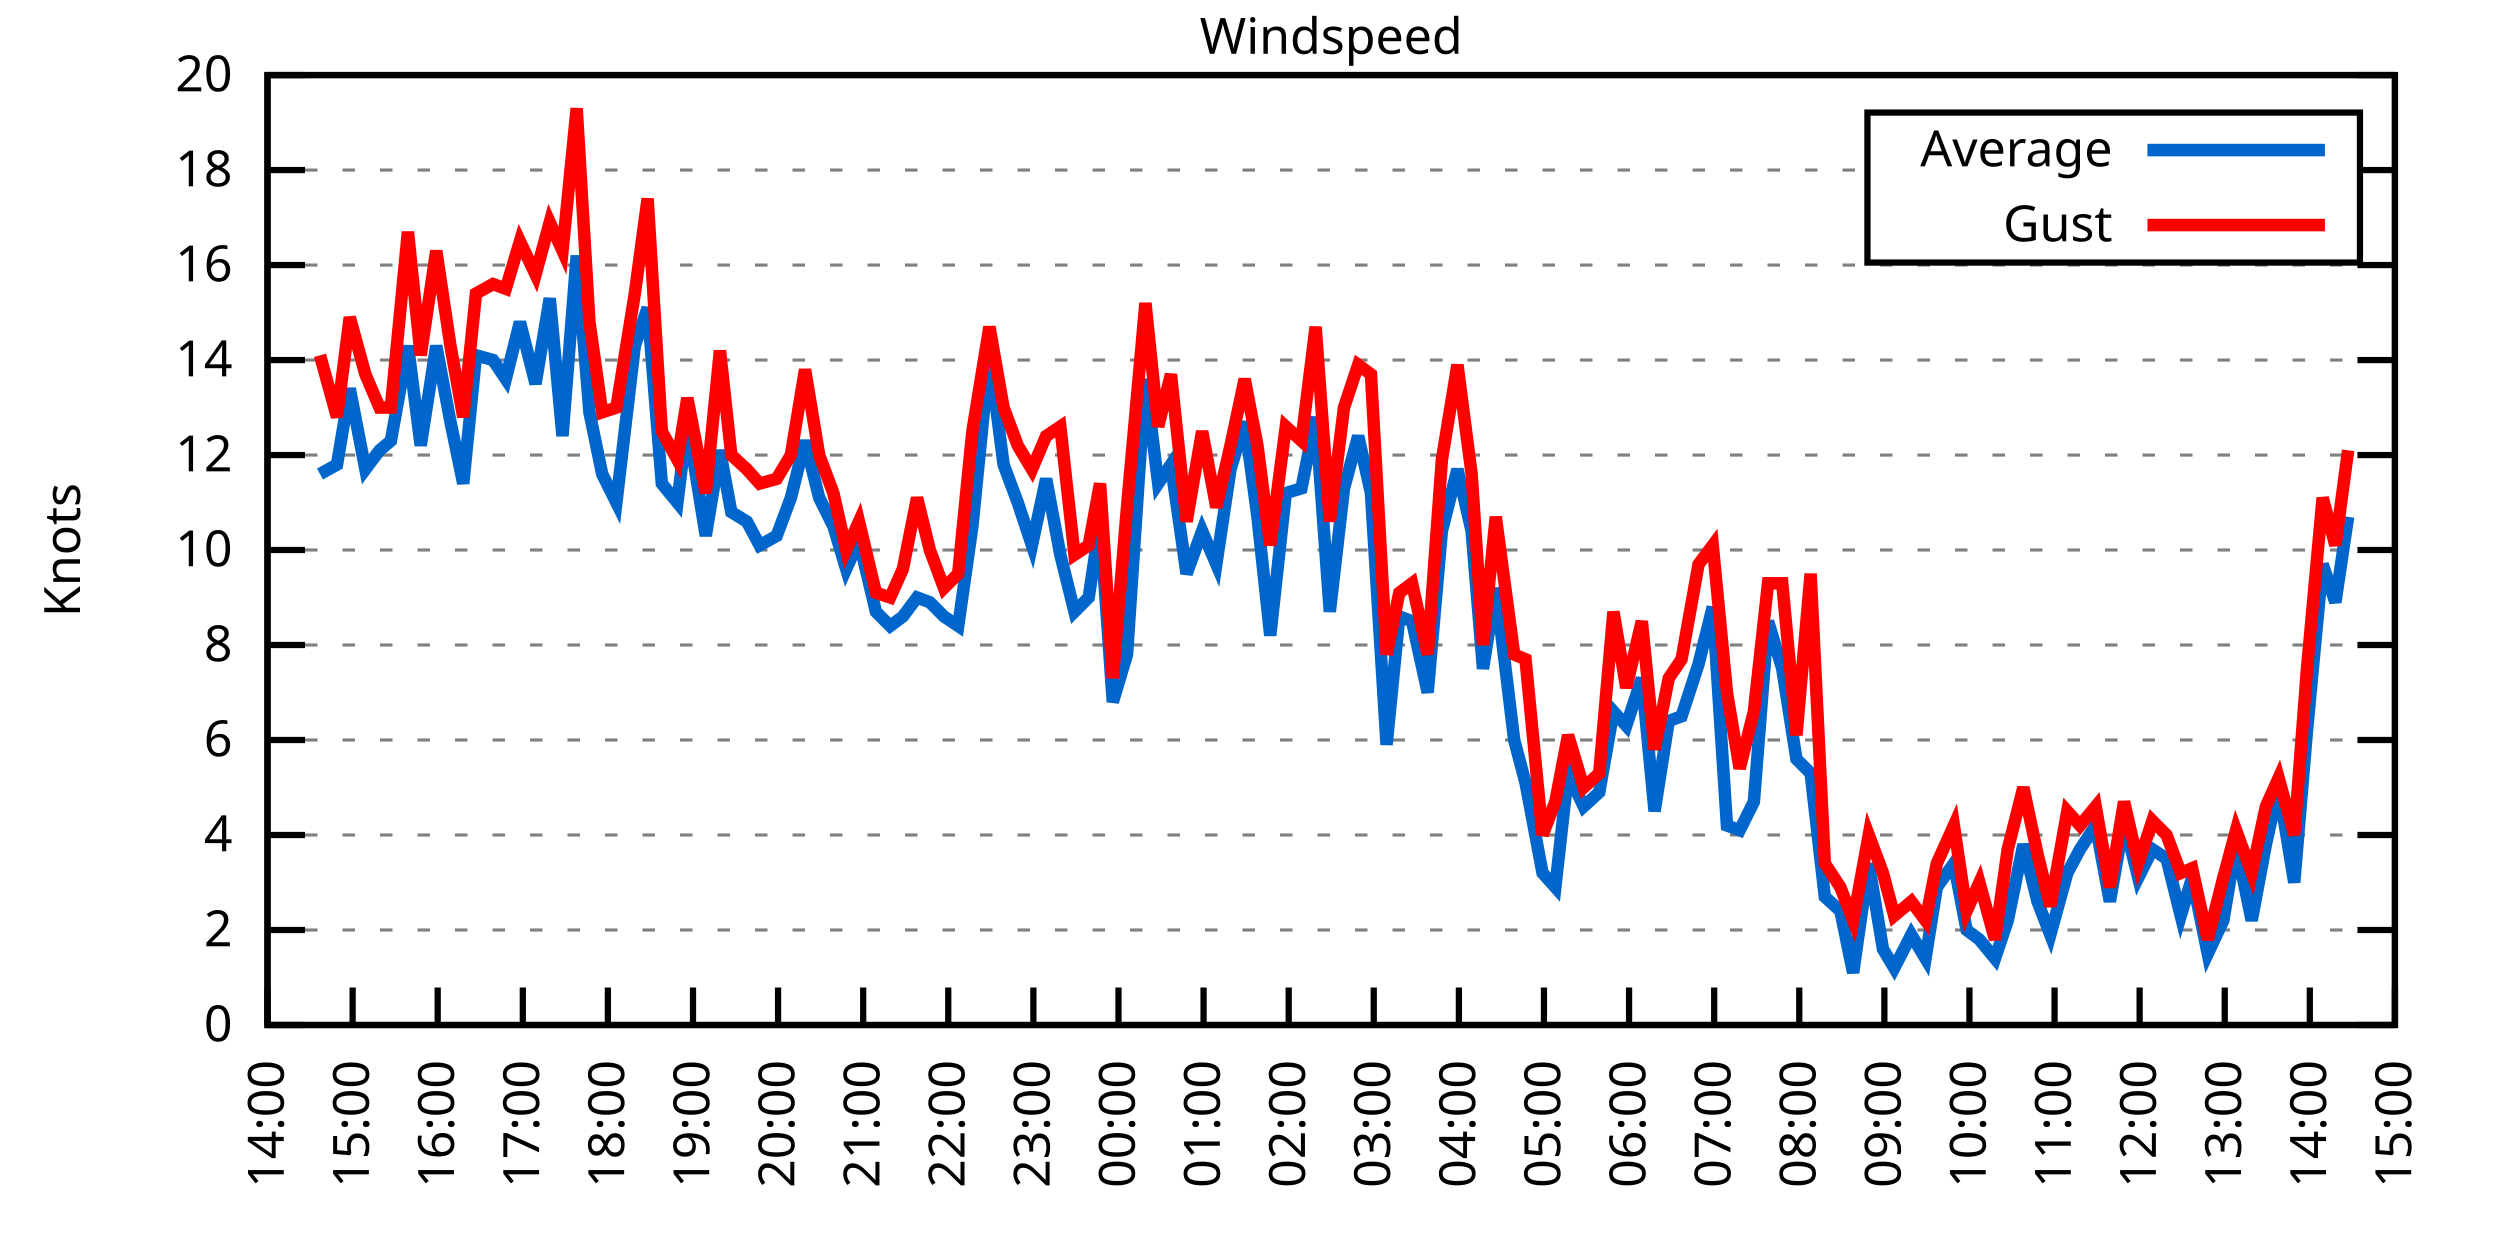
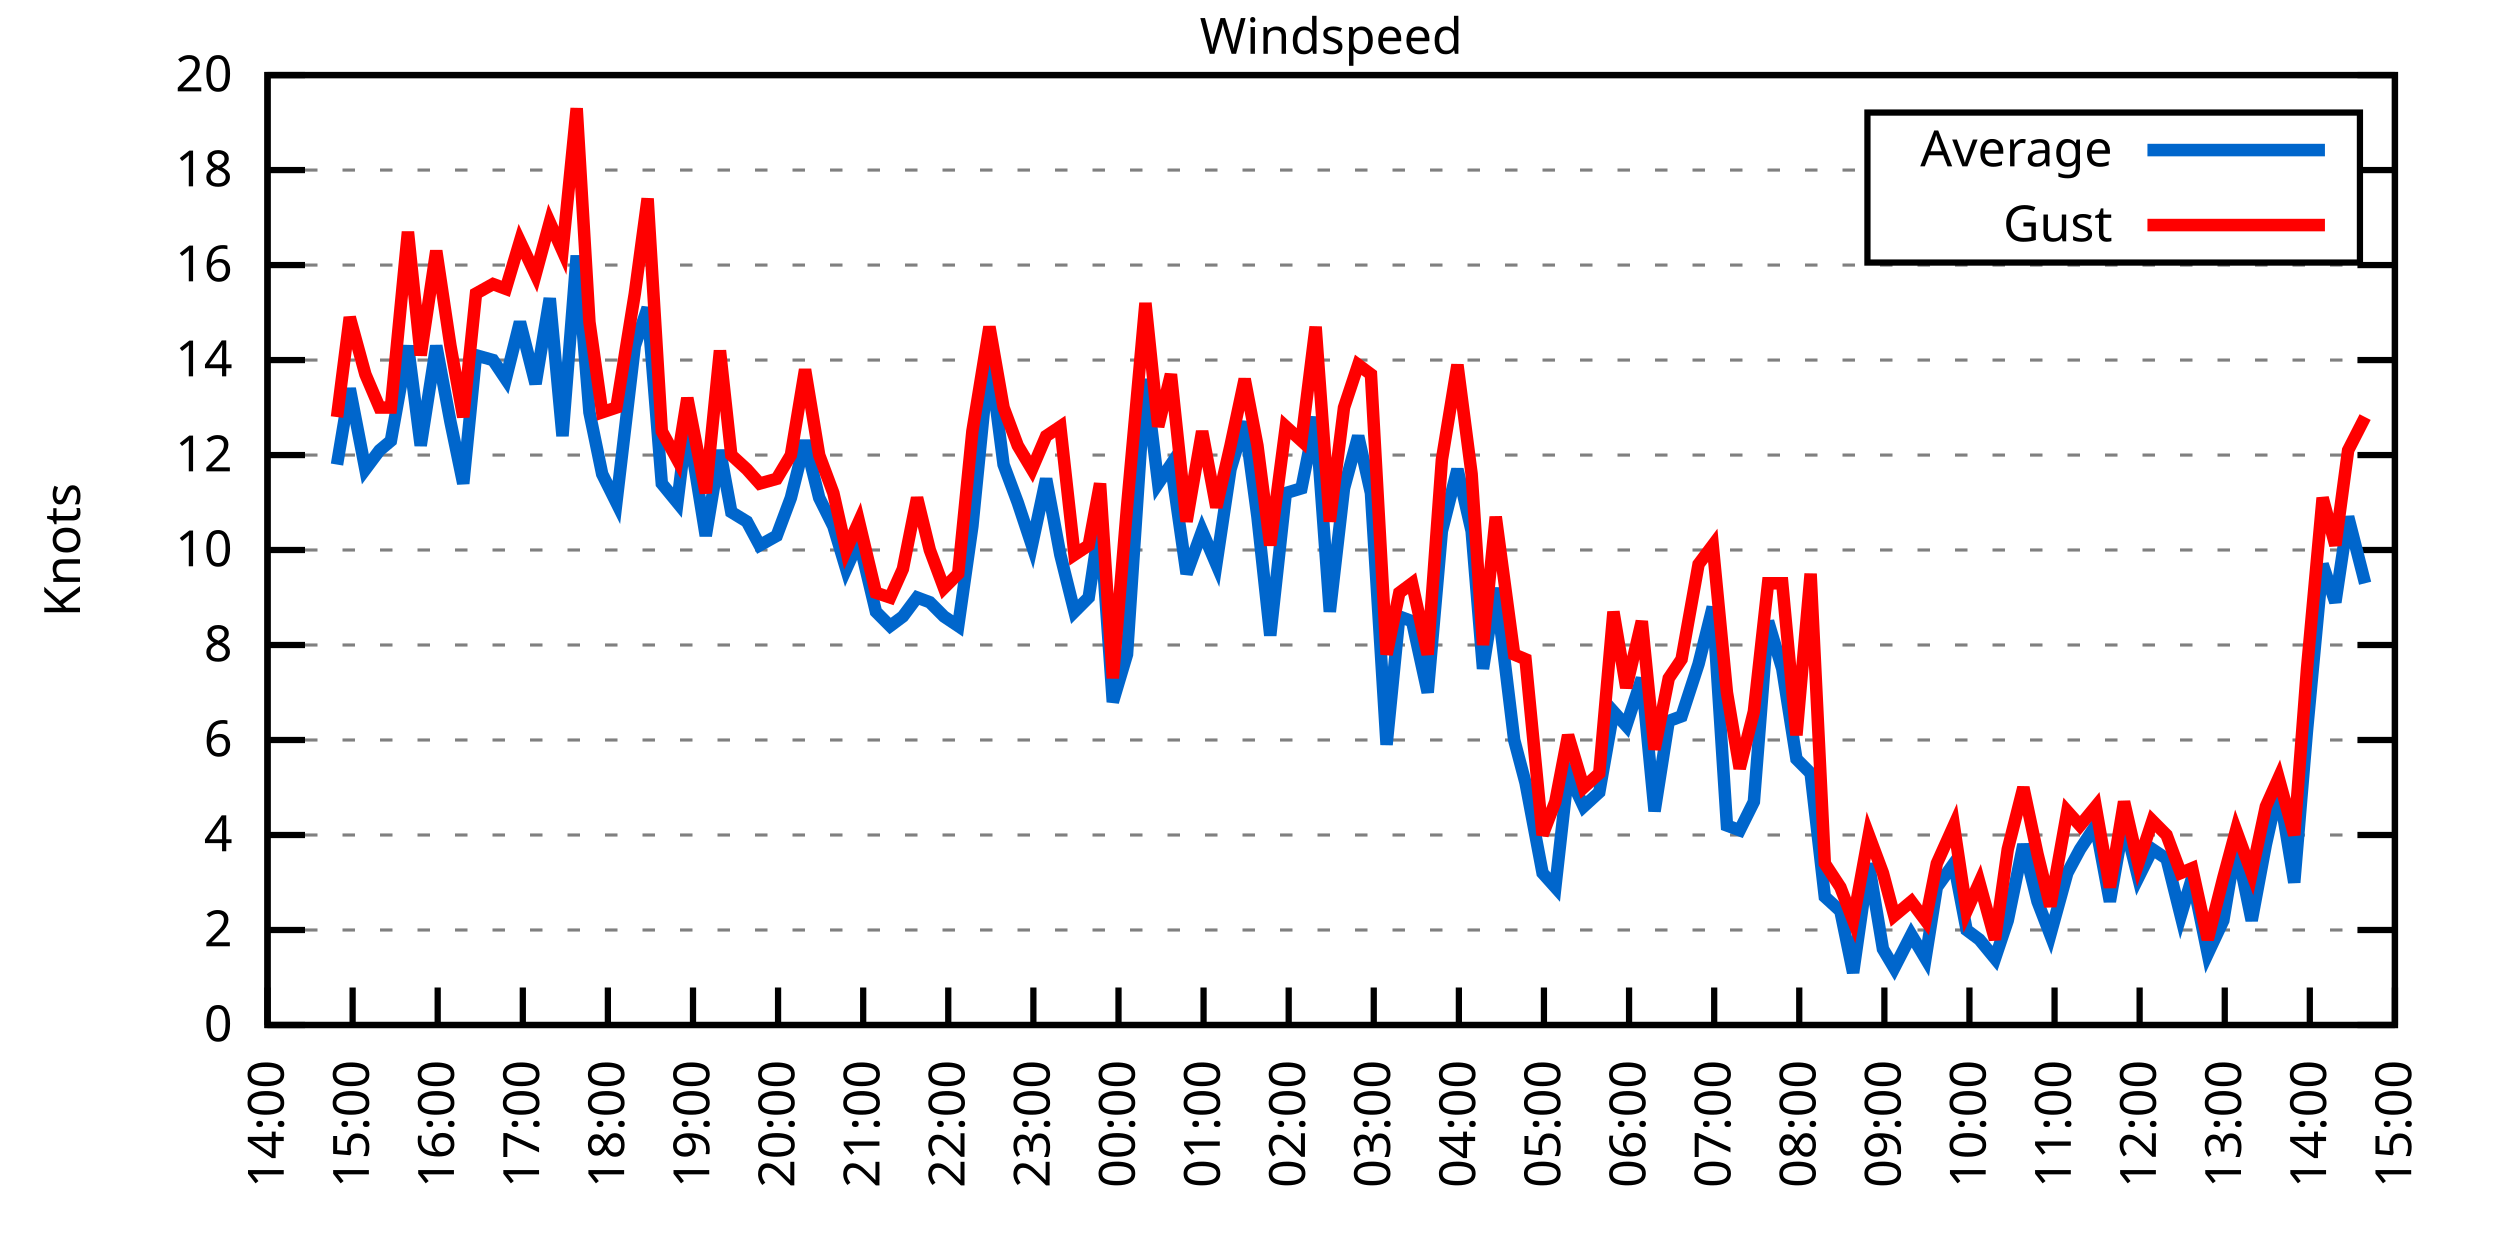
<svg xmlns="http://www.w3.org/2000/svg" xmlns:xlink="http://www.w3.org/1999/xlink" width="400" height="200" viewBox="0 0 400 200">
  <g id="gnuplot_canvas">
    <rect x="0" y="0" width="400" height="200" fill="none" />
    <defs>
      <circle id="gpDot" r="0.5" stroke-width="0.5" stroke="currentColor" />
      <path id="gpPt0" stroke-width="0.333" stroke="currentColor" d="M-1,0 h2 M0,-1 v2" />
      <path id="gpPt1" stroke-width="0.333" stroke="currentColor" d="M-1,-1 L1,1 M1,-1 L-1,1" />
      <path id="gpPt2" stroke-width="0.333" stroke="currentColor" d="M-1,0 L1,0 M0,-1 L0,1 M-1,-1 L1,1 M-1,1 L1,-1" />
      <rect id="gpPt3" stroke-width="0.333" stroke="currentColor" x="-1" y="-1" width="2" height="2" />
      <rect id="gpPt4" stroke-width="0.333" stroke="currentColor" fill="currentColor" x="-1" y="-1" width="2" height="2" />
      <circle id="gpPt5" stroke-width="0.333" stroke="currentColor" cx="0" cy="0" r="1" />
      <use xlink:href="#gpPt5" id="gpPt6" fill="currentColor" stroke="none" />
      <path id="gpPt7" stroke-width="0.333" stroke="currentColor" d="M0,-1.33 L-1.33,0.67 L1.33,0.67 z" />
      <use xlink:href="#gpPt7" id="gpPt8" fill="currentColor" stroke="none" />
      <use xlink:href="#gpPt7" id="gpPt9" stroke="currentColor" transform="rotate(180)" />
      <use xlink:href="#gpPt9" id="gpPt10" fill="currentColor" stroke="none" />
      <use xlink:href="#gpPt3" id="gpPt11" stroke="currentColor" transform="rotate(45)" />
      <use xlink:href="#gpPt11" id="gpPt12" fill="currentColor" stroke="none" />
      <path id="gpPt13" stroke-width="0.333" stroke="currentColor" d="M0,1.330 L1.265,0.411 L0.782,-1.067 L-0.782,-1.076 L-1.265,0.411 z" />
      <use xlink:href="#gpPt13" id="gpPt14" fill="currentColor" stroke="none" />
      <filter id="textbox" filterUnits="objectBoundingBox" x="0" y="0" height="1" width="1">
        <feFlood flood-color="white" flood-opacity="1" result="bgnd" />
        <feComposite in="SourceGraphic" in2="bgnd" operator="atop" />
      </filter>
      <filter id="greybox" filterUnits="objectBoundingBox" x="0" y="0" height="1" width="1">
        <feFlood flood-color="lightgrey" flood-opacity="1" result="grey" />
        <feComposite in="SourceGraphic" in2="grey" operator="atop" />
      </filter>
    </defs>
    <g fill="none" color="white" stroke="currentColor" stroke-width="1.00" stroke-linecap="butt" stroke-linejoin="miter">
</g>
    <g fill="none" color="black" stroke="currentColor" stroke-width="1.00" stroke-linecap="butt" stroke-linejoin="miter">
      <g stroke="none" shape-rendering="crispEdges">
        <polygon fill="rgb(255, 255, 255)" points="42.80,164.00 383.18,164.00 383.18,12.02 42.80,12.02 " />
      </g>
    </g>
    <g fill="none" color="black" stroke="currentColor" stroke-width="1.00" stroke-linecap="butt" stroke-linejoin="miter">
</g>
    <g fill="none" color="black" stroke="black" stroke-width="0.50" stroke-linecap="butt" stroke-linejoin="miter">
</g>
    <g fill="none" color="gray" stroke="currentColor" stroke-width="0.50" stroke-linecap="butt" stroke-linejoin="miter">
      <path stroke="gray" stroke-dasharray="2,4" class="gridline" d="M42.80,164.00 L383.19,164.00  " />
    </g>
    <g fill="none" color="gray" stroke="gray" stroke-width="1.00" stroke-linecap="butt" stroke-linejoin="miter">
</g>
    <g fill="none" color="black" stroke="currentColor" stroke-width="1.00" stroke-linecap="butt" stroke-linejoin="miter">
      <path stroke="black" d="M42.80,164.00 L48.80,164.00 M383.19,164.00 L377.19,164.00  " />
      <g transform="translate(37.20,166.60)" stroke="none" fill="black" font-family="Sans" font-size="8.00" text-anchor="end">
        <text>
          <tspan font-family="Sans"> 0</tspan>
        </text>
      </g>
    </g>
    <g fill="none" color="black" stroke="currentColor" stroke-width="1.00" stroke-linecap="butt" stroke-linejoin="miter">
</g>
    <g fill="none" color="black" stroke="black" stroke-width="0.50" stroke-linecap="butt" stroke-linejoin="miter">
</g>
    <g fill="none" color="gray" stroke="currentColor" stroke-width="0.50" stroke-linecap="butt" stroke-linejoin="miter">
      <path stroke="gray" stroke-dasharray="2,4" class="gridline" d="M42.80,148.80 L383.19,148.80  " />
    </g>
    <g fill="none" color="gray" stroke="gray" stroke-width="1.00" stroke-linecap="butt" stroke-linejoin="miter">
</g>
    <g fill="none" color="black" stroke="currentColor" stroke-width="1.00" stroke-linecap="butt" stroke-linejoin="miter">
      <path stroke="black" d="M42.80,148.80 L48.80,148.80 M383.19,148.80 L377.19,148.80  " />
      <g transform="translate(37.20,151.40)" stroke="none" fill="black" font-family="Sans" font-size="8.00" text-anchor="end">
        <text>
          <tspan font-family="Sans"> 2</tspan>
        </text>
      </g>
    </g>
    <g fill="none" color="black" stroke="currentColor" stroke-width="1.00" stroke-linecap="butt" stroke-linejoin="miter">
</g>
    <g fill="none" color="black" stroke="black" stroke-width="0.50" stroke-linecap="butt" stroke-linejoin="miter">
</g>
    <g fill="none" color="gray" stroke="currentColor" stroke-width="0.50" stroke-linecap="butt" stroke-linejoin="miter">
      <path stroke="gray" stroke-dasharray="2,4" class="gridline" d="M42.80,133.60 L383.19,133.60  " />
    </g>
    <g fill="none" color="gray" stroke="gray" stroke-width="1.00" stroke-linecap="butt" stroke-linejoin="miter">
</g>
    <g fill="none" color="black" stroke="currentColor" stroke-width="1.00" stroke-linecap="butt" stroke-linejoin="miter">
      <path stroke="black" d="M42.80,133.60 L48.80,133.60 M383.19,133.60 L377.19,133.60  " />
      <g transform="translate(37.20,136.20)" stroke="none" fill="black" font-family="Sans" font-size="8.00" text-anchor="end">
        <text>
          <tspan font-family="Sans"> 4</tspan>
        </text>
      </g>
    </g>
    <g fill="none" color="black" stroke="currentColor" stroke-width="1.00" stroke-linecap="butt" stroke-linejoin="miter">
</g>
    <g fill="none" color="black" stroke="black" stroke-width="0.50" stroke-linecap="butt" stroke-linejoin="miter">
</g>
    <g fill="none" color="gray" stroke="currentColor" stroke-width="0.50" stroke-linecap="butt" stroke-linejoin="miter">
      <path stroke="gray" stroke-dasharray="2,4" class="gridline" d="M42.80,118.40 L383.19,118.40  " />
    </g>
    <g fill="none" color="gray" stroke="gray" stroke-width="1.00" stroke-linecap="butt" stroke-linejoin="miter">
</g>
    <g fill="none" color="black" stroke="currentColor" stroke-width="1.00" stroke-linecap="butt" stroke-linejoin="miter">
      <path stroke="black" d="M42.80,118.40 L48.80,118.40 M383.19,118.40 L377.19,118.40  " />
      <g transform="translate(37.20,121.00)" stroke="none" fill="black" font-family="Sans" font-size="8.00" text-anchor="end">
        <text>
          <tspan font-family="Sans"> 6</tspan>
        </text>
      </g>
    </g>
    <g fill="none" color="black" stroke="currentColor" stroke-width="1.00" stroke-linecap="butt" stroke-linejoin="miter">
</g>
    <g fill="none" color="black" stroke="black" stroke-width="0.50" stroke-linecap="butt" stroke-linejoin="miter">
</g>
    <g fill="none" color="gray" stroke="currentColor" stroke-width="0.50" stroke-linecap="butt" stroke-linejoin="miter">
      <path stroke="gray" stroke-dasharray="2,4" class="gridline" d="M42.80,103.20 L383.19,103.20  " />
    </g>
    <g fill="none" color="gray" stroke="gray" stroke-width="1.00" stroke-linecap="butt" stroke-linejoin="miter">
</g>
    <g fill="none" color="black" stroke="currentColor" stroke-width="1.00" stroke-linecap="butt" stroke-linejoin="miter">
      <path stroke="black" d="M42.80,103.20 L48.80,103.20 M383.19,103.20 L377.19,103.20  " />
      <g transform="translate(37.20,105.80)" stroke="none" fill="black" font-family="Sans" font-size="8.00" text-anchor="end">
        <text>
          <tspan font-family="Sans"> 8</tspan>
        </text>
      </g>
    </g>
    <g fill="none" color="black" stroke="currentColor" stroke-width="1.00" stroke-linecap="butt" stroke-linejoin="miter">
</g>
    <g fill="none" color="black" stroke="black" stroke-width="0.50" stroke-linecap="butt" stroke-linejoin="miter">
</g>
    <g fill="none" color="gray" stroke="currentColor" stroke-width="0.50" stroke-linecap="butt" stroke-linejoin="miter">
      <path stroke="gray" stroke-dasharray="2,4" class="gridline" d="M42.80,88.00 L383.19,88.00  " />
    </g>
    <g fill="none" color="gray" stroke="gray" stroke-width="1.00" stroke-linecap="butt" stroke-linejoin="miter">
</g>
    <g fill="none" color="black" stroke="currentColor" stroke-width="1.00" stroke-linecap="butt" stroke-linejoin="miter">
      <path stroke="black" d="M42.80,88.00 L48.80,88.00 M383.19,88.00 L377.19,88.00  " />
      <g transform="translate(37.20,90.60)" stroke="none" fill="black" font-family="Sans" font-size="8.00" text-anchor="end">
        <text>
          <tspan font-family="Sans"> 10</tspan>
        </text>
      </g>
    </g>
    <g fill="none" color="black" stroke="currentColor" stroke-width="1.00" stroke-linecap="butt" stroke-linejoin="miter">
</g>
    <g fill="none" color="black" stroke="black" stroke-width="0.50" stroke-linecap="butt" stroke-linejoin="miter">
</g>
    <g fill="none" color="gray" stroke="currentColor" stroke-width="0.50" stroke-linecap="butt" stroke-linejoin="miter">
      <path stroke="gray" stroke-dasharray="2,4" class="gridline" d="M42.80,72.81 L383.19,72.81  " />
    </g>
    <g fill="none" color="gray" stroke="gray" stroke-width="1.00" stroke-linecap="butt" stroke-linejoin="miter">
</g>
    <g fill="none" color="black" stroke="currentColor" stroke-width="1.00" stroke-linecap="butt" stroke-linejoin="miter">
      <path stroke="black" d="M42.80,72.81 L48.80,72.81 M383.19,72.81 L377.19,72.81  " />
      <g transform="translate(37.20,75.41)" stroke="none" fill="black" font-family="Sans" font-size="8.00" text-anchor="end">
        <text>
          <tspan font-family="Sans"> 12</tspan>
        </text>
      </g>
    </g>
    <g fill="none" color="black" stroke="currentColor" stroke-width="1.00" stroke-linecap="butt" stroke-linejoin="miter">
</g>
    <g fill="none" color="black" stroke="black" stroke-width="0.50" stroke-linecap="butt" stroke-linejoin="miter">
</g>
    <g fill="none" color="gray" stroke="currentColor" stroke-width="0.50" stroke-linecap="butt" stroke-linejoin="miter">
      <path stroke="gray" stroke-dasharray="2,4" class="gridline" d="M42.80,57.61 L383.19,57.61  " />
    </g>
    <g fill="none" color="gray" stroke="gray" stroke-width="1.00" stroke-linecap="butt" stroke-linejoin="miter">
</g>
    <g fill="none" color="black" stroke="currentColor" stroke-width="1.00" stroke-linecap="butt" stroke-linejoin="miter">
      <path stroke="black" d="M42.80,57.61 L48.80,57.61 M383.19,57.61 L377.19,57.61  " />
      <g transform="translate(37.20,60.21)" stroke="none" fill="black" font-family="Sans" font-size="8.00" text-anchor="end">
        <text>
          <tspan font-family="Sans"> 14</tspan>
        </text>
      </g>
    </g>
    <g fill="none" color="black" stroke="currentColor" stroke-width="1.00" stroke-linecap="butt" stroke-linejoin="miter">
</g>
    <g fill="none" color="black" stroke="black" stroke-width="0.50" stroke-linecap="butt" stroke-linejoin="miter">
</g>
    <g fill="none" color="gray" stroke="currentColor" stroke-width="0.50" stroke-linecap="butt" stroke-linejoin="miter">
      <path stroke="gray" stroke-dasharray="2,4" class="gridline" d="M42.80,42.41 L383.19,42.41  " />
    </g>
    <g fill="none" color="gray" stroke="gray" stroke-width="1.00" stroke-linecap="butt" stroke-linejoin="miter">
</g>
    <g fill="none" color="black" stroke="currentColor" stroke-width="1.00" stroke-linecap="butt" stroke-linejoin="miter">
      <path stroke="black" d="M42.80,42.41 L48.80,42.41 M383.19,42.41 L377.19,42.41  " />
      <g transform="translate(37.20,45.01)" stroke="none" fill="black" font-family="Sans" font-size="8.00" text-anchor="end">
        <text>
          <tspan font-family="Sans"> 16</tspan>
        </text>
      </g>
    </g>
    <g fill="none" color="black" stroke="currentColor" stroke-width="1.00" stroke-linecap="butt" stroke-linejoin="miter">
</g>
    <g fill="none" color="black" stroke="black" stroke-width="0.50" stroke-linecap="butt" stroke-linejoin="miter">
</g>
    <g fill="none" color="gray" stroke="currentColor" stroke-width="0.50" stroke-linecap="butt" stroke-linejoin="miter">
      <path stroke="gray" stroke-dasharray="2,4" class="gridline" d="M42.80,27.21 L298.79,27.21 M377.59,27.21 L383.19,27.21  " />
    </g>
    <g fill="none" color="gray" stroke="gray" stroke-width="1.00" stroke-linecap="butt" stroke-linejoin="miter">
</g>
    <g fill="none" color="black" stroke="currentColor" stroke-width="1.00" stroke-linecap="butt" stroke-linejoin="miter">
      <path stroke="black" d="M42.80,27.21 L48.80,27.21 M383.19,27.21 L377.19,27.21  " />
      <g transform="translate(37.20,29.81)" stroke="none" fill="black" font-family="Sans" font-size="8.00" text-anchor="end">
        <text>
          <tspan font-family="Sans"> 18</tspan>
        </text>
      </g>
    </g>
    <g fill="none" color="black" stroke="currentColor" stroke-width="1.00" stroke-linecap="butt" stroke-linejoin="miter">
</g>
    <g fill="none" color="black" stroke="black" stroke-width="0.50" stroke-linecap="butt" stroke-linejoin="miter">
</g>
    <g fill="none" color="gray" stroke="currentColor" stroke-width="0.50" stroke-linecap="butt" stroke-linejoin="miter">
      <path stroke="gray" stroke-dasharray="2,4" class="gridline" d="M42.80,12.01 L383.19,12.01  " />
    </g>
    <g fill="none" color="gray" stroke="gray" stroke-width="1.00" stroke-linecap="butt" stroke-linejoin="miter">
</g>
    <g fill="none" color="black" stroke="currentColor" stroke-width="1.00" stroke-linecap="butt" stroke-linejoin="miter">
      <path stroke="black" d="M42.80,12.01 L48.80,12.01 M383.19,12.01 L377.19,12.01  " />
      <g transform="translate(37.20,14.61)" stroke="none" fill="black" font-family="Sans" font-size="8.00" text-anchor="end">
        <text>
          <tspan font-family="Sans"> 20</tspan>
        </text>
      </g>
    </g>
    <g fill="none" color="black" stroke="currentColor" stroke-width="1.00" stroke-linecap="butt" stroke-linejoin="miter">
      <path stroke="black" d="M42.80,164.00 L42.80,158.00  " />
      <g transform="translate(45.40,169.60) rotate(270.00)" stroke="none" fill="black" font-family="Sans" font-size="8.00" text-anchor="end">
        <text>
          <tspan font-family="Sans">14:00</tspan>
        </text>
      </g>
    </g>
    <g fill="none" color="black" stroke="currentColor" stroke-width="1.00" stroke-linecap="butt" stroke-linejoin="miter">
      <path stroke="black" d="M56.42,164.00 L56.42,158.00  " />
      <g transform="translate(59.02,169.60) rotate(270.00)" stroke="none" fill="black" font-family="Sans" font-size="8.00" text-anchor="end">
        <text>
          <tspan font-family="Sans">15:00</tspan>
        </text>
      </g>
    </g>
    <g fill="none" color="black" stroke="currentColor" stroke-width="1.00" stroke-linecap="butt" stroke-linejoin="miter">
      <path stroke="black" d="M70.03,164.00 L70.03,158.00  " />
      <g transform="translate(72.63,169.60) rotate(270.00)" stroke="none" fill="black" font-family="Sans" font-size="8.00" text-anchor="end">
        <text>
          <tspan font-family="Sans">16:00</tspan>
        </text>
      </g>
    </g>
    <g fill="none" color="black" stroke="currentColor" stroke-width="1.00" stroke-linecap="butt" stroke-linejoin="miter">
      <path stroke="black" d="M83.65,164.00 L83.65,158.00  " />
      <g transform="translate(86.25,169.60) rotate(270.00)" stroke="none" fill="black" font-family="Sans" font-size="8.00" text-anchor="end">
        <text>
          <tspan font-family="Sans">17:00</tspan>
        </text>
      </g>
    </g>
    <g fill="none" color="black" stroke="currentColor" stroke-width="1.00" stroke-linecap="butt" stroke-linejoin="miter">
      <path stroke="black" d="M97.26,164.00 L97.26,158.00  " />
      <g transform="translate(99.86,169.60) rotate(270.00)" stroke="none" fill="black" font-family="Sans" font-size="8.00" text-anchor="end">
        <text>
          <tspan font-family="Sans">18:00</tspan>
        </text>
      </g>
    </g>
    <g fill="none" color="black" stroke="currentColor" stroke-width="1.00" stroke-linecap="butt" stroke-linejoin="miter">
      <path stroke="black" d="M110.88,164.00 L110.88,158.00  " />
      <g transform="translate(113.48,169.60) rotate(270.00)" stroke="none" fill="black" font-family="Sans" font-size="8.00" text-anchor="end">
        <text>
          <tspan font-family="Sans">19:00</tspan>
        </text>
      </g>
    </g>
    <g fill="none" color="black" stroke="currentColor" stroke-width="1.00" stroke-linecap="butt" stroke-linejoin="miter">
      <path stroke="black" d="M124.49,164.00 L124.49,158.00  " />
      <g transform="translate(127.09,169.60) rotate(270.00)" stroke="none" fill="black" font-family="Sans" font-size="8.00" text-anchor="end">
        <text>
          <tspan font-family="Sans">20:00</tspan>
        </text>
      </g>
    </g>
    <g fill="none" color="black" stroke="currentColor" stroke-width="1.00" stroke-linecap="butt" stroke-linejoin="miter">
      <path stroke="black" d="M138.11,164.00 L138.11,158.00  " />
      <g transform="translate(140.71,169.60) rotate(270.00)" stroke="none" fill="black" font-family="Sans" font-size="8.00" text-anchor="end">
        <text>
          <tspan font-family="Sans">21:00</tspan>
        </text>
      </g>
    </g>
    <g fill="none" color="black" stroke="currentColor" stroke-width="1.00" stroke-linecap="butt" stroke-linejoin="miter">
      <path stroke="black" d="M151.72,164.00 L151.72,158.00  " />
      <g transform="translate(154.32,169.60) rotate(270.00)" stroke="none" fill="black" font-family="Sans" font-size="8.00" text-anchor="end">
        <text>
          <tspan font-family="Sans">22:00</tspan>
        </text>
      </g>
    </g>
    <g fill="none" color="black" stroke="currentColor" stroke-width="1.00" stroke-linecap="butt" stroke-linejoin="miter">
      <path stroke="black" d="M165.34,164.00 L165.34,158.00  " />
      <g transform="translate(167.94,169.60) rotate(270.00)" stroke="none" fill="black" font-family="Sans" font-size="8.00" text-anchor="end">
        <text>
          <tspan font-family="Sans">23:00</tspan>
        </text>
      </g>
    </g>
    <g fill="none" color="black" stroke="currentColor" stroke-width="1.00" stroke-linecap="butt" stroke-linejoin="miter">
      <path stroke="black" d="M178.96,164.00 L178.96,158.00  " />
      <g transform="translate(181.56,169.60) rotate(270.00)" stroke="none" fill="black" font-family="Sans" font-size="8.00" text-anchor="end">
        <text>
          <tspan font-family="Sans">00:00</tspan>
        </text>
      </g>
    </g>
    <g fill="none" color="black" stroke="currentColor" stroke-width="1.00" stroke-linecap="butt" stroke-linejoin="miter">
      <path stroke="black" d="M192.57,164.00 L192.57,158.00  " />
      <g transform="translate(195.17,169.60) rotate(270.00)" stroke="none" fill="black" font-family="Sans" font-size="8.00" text-anchor="end">
        <text>
          <tspan font-family="Sans">01:00</tspan>
        </text>
      </g>
    </g>
    <g fill="none" color="black" stroke="currentColor" stroke-width="1.00" stroke-linecap="butt" stroke-linejoin="miter">
      <path stroke="black" d="M206.19,164.00 L206.19,158.00  " />
      <g transform="translate(208.79,169.60) rotate(270.00)" stroke="none" fill="black" font-family="Sans" font-size="8.00" text-anchor="end">
        <text>
          <tspan font-family="Sans">02:00</tspan>
        </text>
      </g>
    </g>
    <g fill="none" color="black" stroke="currentColor" stroke-width="1.00" stroke-linecap="butt" stroke-linejoin="miter">
      <path stroke="black" d="M219.80,164.00 L219.80,158.00  " />
      <g transform="translate(222.40,169.60) rotate(270.00)" stroke="none" fill="black" font-family="Sans" font-size="8.00" text-anchor="end">
        <text>
          <tspan font-family="Sans">03:00</tspan>
        </text>
      </g>
    </g>
    <g fill="none" color="black" stroke="currentColor" stroke-width="1.00" stroke-linecap="butt" stroke-linejoin="miter">
      <path stroke="black" d="M233.42,164.00 L233.42,158.00  " />
      <g transform="translate(236.02,169.60) rotate(270.00)" stroke="none" fill="black" font-family="Sans" font-size="8.00" text-anchor="end">
        <text>
          <tspan font-family="Sans">04:00</tspan>
        </text>
      </g>
    </g>
    <g fill="none" color="black" stroke="currentColor" stroke-width="1.00" stroke-linecap="butt" stroke-linejoin="miter">
      <path stroke="black" d="M247.03,164.00 L247.03,158.00  " />
      <g transform="translate(249.63,169.60) rotate(270.00)" stroke="none" fill="black" font-family="Sans" font-size="8.00" text-anchor="end">
        <text>
          <tspan font-family="Sans">05:00</tspan>
        </text>
      </g>
    </g>
    <g fill="none" color="black" stroke="currentColor" stroke-width="1.00" stroke-linecap="butt" stroke-linejoin="miter">
      <path stroke="black" d="M260.65,164.00 L260.65,158.00  " />
      <g transform="translate(263.25,169.60) rotate(270.00)" stroke="none" fill="black" font-family="Sans" font-size="8.00" text-anchor="end">
        <text>
          <tspan font-family="Sans">06:00</tspan>
        </text>
      </g>
    </g>
    <g fill="none" color="black" stroke="currentColor" stroke-width="1.00" stroke-linecap="butt" stroke-linejoin="miter">
      <path stroke="black" d="M274.27,164.00 L274.27,158.00  " />
      <g transform="translate(276.87,169.60) rotate(270.00)" stroke="none" fill="black" font-family="Sans" font-size="8.00" text-anchor="end">
        <text>
          <tspan font-family="Sans">07:00</tspan>
        </text>
      </g>
    </g>
    <g fill="none" color="black" stroke="currentColor" stroke-width="1.00" stroke-linecap="butt" stroke-linejoin="miter">
      <path stroke="black" d="M287.88,164.00 L287.88,158.00  " />
      <g transform="translate(290.48,169.60) rotate(270.00)" stroke="none" fill="black" font-family="Sans" font-size="8.00" text-anchor="end">
        <text>
          <tspan font-family="Sans">08:00</tspan>
        </text>
      </g>
    </g>
    <g fill="none" color="black" stroke="currentColor" stroke-width="1.00" stroke-linecap="butt" stroke-linejoin="miter">
      <path stroke="black" d="M301.50,164.00 L301.50,158.00  " />
      <g transform="translate(304.10,169.60) rotate(270.00)" stroke="none" fill="black" font-family="Sans" font-size="8.00" text-anchor="end">
        <text>
          <tspan font-family="Sans">09:00</tspan>
        </text>
      </g>
    </g>
    <g fill="none" color="black" stroke="currentColor" stroke-width="1.00" stroke-linecap="butt" stroke-linejoin="miter">
      <path stroke="black" d="M315.11,164.00 L315.11,158.00  " />
      <g transform="translate(317.71,169.60) rotate(270.00)" stroke="none" fill="black" font-family="Sans" font-size="8.00" text-anchor="end">
        <text>
          <tspan font-family="Sans">10:00</tspan>
        </text>
      </g>
    </g>
    <g fill="none" color="black" stroke="currentColor" stroke-width="1.00" stroke-linecap="butt" stroke-linejoin="miter">
      <path stroke="black" d="M328.73,164.00 L328.73,158.00  " />
      <g transform="translate(331.33,169.60) rotate(270.00)" stroke="none" fill="black" font-family="Sans" font-size="8.00" text-anchor="end">
        <text>
          <tspan font-family="Sans">11:00</tspan>
        </text>
      </g>
    </g>
    <g fill="none" color="black" stroke="currentColor" stroke-width="1.00" stroke-linecap="butt" stroke-linejoin="miter">
      <path stroke="black" d="M342.34,164.00 L342.34,158.00  " />
      <g transform="translate(344.94,169.60) rotate(270.00)" stroke="none" fill="black" font-family="Sans" font-size="8.00" text-anchor="end">
        <text>
          <tspan font-family="Sans">12:00</tspan>
        </text>
      </g>
    </g>
    <g fill="none" color="black" stroke="currentColor" stroke-width="1.00" stroke-linecap="butt" stroke-linejoin="miter">
      <path stroke="black" d="M355.96,164.00 L355.96,158.00  " />
      <g transform="translate(358.56,169.60) rotate(270.00)" stroke="none" fill="black" font-family="Sans" font-size="8.00" text-anchor="end">
        <text>
          <tspan font-family="Sans">13:00</tspan>
        </text>
      </g>
    </g>
    <g fill="none" color="black" stroke="currentColor" stroke-width="1.00" stroke-linecap="butt" stroke-linejoin="miter">
      <path stroke="black" d="M369.57,164.00 L369.57,158.00  " />
      <g transform="translate(372.17,169.60) rotate(270.00)" stroke="none" fill="black" font-family="Sans" font-size="8.00" text-anchor="end">
        <text>
          <tspan font-family="Sans">14:00</tspan>
        </text>
      </g>
    </g>
    <g fill="none" color="black" stroke="currentColor" stroke-width="1.00" stroke-linecap="butt" stroke-linejoin="miter">
      <path stroke="black" d="M383.19,164.00 L383.19,158.00  " />
      <g transform="translate(385.79,169.60) rotate(270.00)" stroke="none" fill="black" font-family="Sans" font-size="8.00" text-anchor="end">
        <text>
          <tspan font-family="Sans">15:00</tspan>
        </text>
      </g>
    </g>
    <g fill="none" color="black" stroke="currentColor" stroke-width="1.00" stroke-linecap="butt" stroke-linejoin="miter">
</g>
    <g fill="none" color="black" stroke="currentColor" stroke-width="1.00" stroke-linecap="butt" stroke-linejoin="miter">
      <path stroke="black" d="M42.80,12.01 L42.80,164.00 L383.19,164.00 L383.19,12.01 L42.80,12.01 Z  " />
    </g>
    <g fill="none" color="black" stroke="currentColor" stroke-width="1.00" stroke-linecap="butt" stroke-linejoin="miter">
</g>
    <g fill="none" color="black" stroke="currentColor" stroke-width="1.00" stroke-linecap="butt" stroke-linejoin="miter">
      <path stroke="black" d="M298.79,42.01 L298.79,18.01 L377.59,18.01 L377.59,42.01 L298.79,42.01 Z  " />
    </g>
    <g id="Windspeed_plot_1">
      <g fill="none" color="white" stroke="black" stroke-width="2.00" stroke-linecap="butt" stroke-linejoin="miter">
</g>
      <g fill="none" color="black" stroke="currentColor" stroke-width="2.00" stroke-linecap="butt" stroke-linejoin="miter">
        <g transform="translate(337.99,26.61)" stroke="none" fill="black" font-family="Sans" font-size="8.00" text-anchor="end">
          <text>
            <tspan font-family="Sans">Average</tspan>
          </text>
        </g>
      </g>
      <g fill="none" color="black" stroke="currentColor" stroke-width="2.00" stroke-linecap="butt" stroke-linejoin="miter">
-         <path stroke="rgb(  0, 102, 204)" d="M343.59,24.01 L371.99,24.01 M51.20,75.85 L53.92,74.33 L55.96,62.17 L58.46,75.09 L60.73,72.05 L62.54,70.53   L65.27,55.33 L67.31,71.29 L69.80,55.33 L72.07,67.49 L74.12,77.37 L76.16,56.85 L78.88,57.61 L80.92,60.65   L83.19,51.53 L85.69,61.41 L87.96,47.73 L90.00,69.77 L92.27,40.89 L94.31,65.97 L96.35,75.85 L98.62,80.41   L101.57,55.33 L103.62,49.25 L105.89,77.37 L108.38,80.41 L109.97,67.49 L112.92,85.73 L115.19,72.05 L117.01,81.93   L119.50,83.45 L121.54,87.25 L124.27,85.73 L126.54,79.65 L128.81,70.53 L131.07,79.65 L133.34,84.21 L135.39,91.04   L137.43,86.49 L140.15,97.88 L142.42,100.16 L144.46,98.64 L146.73,95.60 L148.77,96.36 L151.04,98.64 L153.31,100.16   L155.58,84.21 L158.31,56.85 L160.57,74.33 L162.84,80.41 L165.11,87.25 L167.38,76.61 L169.65,88.76 L171.92,97.88   L174.19,95.60 L176.01,83.45 L178.05,112.32 L180.32,104.72 L183.27,60.65 L185.31,77.37 L187.35,74.33 L189.85,91.80   L192.34,84.97 L194.61,90.28 L196.88,75.09 L199.15,67.49 L201.19,82.69 L203.24,101.68 L205.73,78.89 L208.23,78.13   L210.50,66.73 L212.77,97.88 L215.04,78.13 L217.31,69.77 L219.35,78.89 L221.85,119.16 L223.89,98.64 L225.93,99.40   L228.43,110.80 L230.70,84.97 L233.19,75.09 L235.46,84.97 L237.28,107.00 L239.32,94.08 L242.27,118.40 L244.08,125.24   L246.81,139.68 L248.85,141.96 L250.89,123.72 L253.39,129.04 L255.88,126.76 L258.15,113.84 L260.20,116.12 L262.69,108.52   L264.73,129.80 L267.00,115.36 L269.05,114.60 L271.77,106.24 L274.04,97.12 L276.31,132.08 L278.35,132.84 L280.62,128.28   L282.89,99.40 L285.16,107.00 L287.43,121.44 L289.70,123.72 L291.97,143.48 L294.46,145.76 L296.50,155.64 L299.00,138.16   L301.27,151.84 L303.08,154.88 L305.81,149.56 L308.08,153.36 L309.89,141.96 L312.62,138.16 L314.66,148.80 L316.70,150.32   L319.20,153.36 L321.24,147.28 L323.74,135.12 L326.00,144.24 L328.05,149.56 L330.77,139.68 L332.81,135.88 L335.31,132.08   L337.58,144.24 L339.85,131.32 L342.12,140.44 L344.39,135.88 L346.65,137.40 L348.92,146.52 L350.74,140.44 L353.24,152.60   L355.73,147.28 L357.77,135.12 L360.27,147.28 L362.54,135.12 L364.58,126.00 L367.08,141.20 L369.12,116.88 L371.62,90.28   L373.66,96.36 L375.70,82.69  " />
+         <path stroke="rgb(  0, 102, 204)" d="M343.59,24.01 L371.99,24.01 M53.92,74.33 L55.96,62.17 L58.46,75.09 L60.73,72.05 L62.54,70.53 L65.27,55.33   L67.31,71.29 L69.80,55.33 L72.07,67.49 L74.12,77.37 L76.16,56.85 L78.88,57.61 L80.92,60.65 L83.19,51.53   L85.69,61.41 L87.96,47.73 L90.00,69.77 L92.27,40.89 L94.31,65.97 L96.35,75.85 L98.62,80.41 L101.57,55.33   L103.62,49.25 L105.89,77.37 L108.38,80.41 L109.97,67.49 L112.92,85.73 L115.19,72.05 L117.01,81.93 L119.50,83.45   L121.54,87.25 L124.27,85.73 L126.54,79.65 L128.81,70.53 L131.07,79.65 L133.34,84.21 L135.39,91.04 L137.43,86.49   L140.15,97.88 L142.42,100.16 L144.46,98.64 L146.73,95.60 L148.77,96.36 L151.04,98.64 L153.31,100.16 L155.58,84.21   L158.31,56.85 L160.57,74.33 L162.84,80.41 L165.11,87.25 L167.38,76.61 L169.65,88.76 L171.92,97.88 L174.19,95.60   L176.01,83.45 L178.05,112.32 L180.32,104.72 L183.27,60.65 L185.31,77.37 L187.35,74.33 L189.85,91.80 L192.34,84.97   L194.61,90.28 L196.88,75.09 L199.15,67.49 L201.19,82.69 L203.24,101.68 L205.73,78.89 L208.23,78.13 L210.50,66.73   L212.77,97.88 L215.04,78.13 L217.31,69.77 L219.35,78.89 L221.85,119.16 L223.89,98.64 L225.93,99.40 L228.43,110.80   L230.70,84.97 L233.19,75.09 L235.46,84.97 L237.28,107.00 L239.32,94.08 L242.27,118.40 L244.08,125.24 L246.81,139.68   L248.85,141.96 L250.89,123.72 L253.39,129.04 L255.88,126.76 L258.15,113.84 L260.20,116.12 L262.69,108.52 L264.73,129.80   L267.00,115.36 L269.05,114.60 L271.77,106.24 L274.04,97.12 L276.31,132.08 L278.35,132.84 L280.62,128.28 L282.89,99.40   L285.16,107.00 L287.43,121.44 L289.70,123.72 L291.97,143.48 L294.46,145.76 L296.50,155.64 L299.00,138.16 L301.27,151.84   L303.08,154.88 L305.81,149.56 L308.08,153.36 L309.89,141.96 L312.62,138.16 L314.66,148.80 L316.70,150.32 L319.20,153.36   L321.24,147.28 L323.74,135.12 L326.00,144.24 L328.05,149.56 L330.77,139.68 L332.81,135.88 L335.31,132.08 L337.58,144.24   L339.85,131.32 L342.12,140.44 L344.39,135.88 L346.65,137.40 L348.92,146.52 L350.74,140.44 L353.24,152.60 L355.73,147.28   L357.77,135.12 L360.27,147.28 L362.54,135.12 L364.58,126.00 L367.08,141.20 L369.12,116.88 L371.62,90.28 L373.66,96.36   L375.70,82.69 L378.42,93.32  " />
      </g>
    </g>
    <g id="Windspeed_plot_2">
      <g fill="none" color="black" stroke="currentColor" stroke-width="2.00" stroke-linecap="butt" stroke-linejoin="miter">
        <g transform="translate(337.99,38.61)" stroke="none" fill="black" font-family="Sans" font-size="8.00" text-anchor="end">
          <text>
            <tspan font-family="Sans">Gust</tspan>
          </text>
        </g>
      </g>
      <g fill="none" color="black" stroke="currentColor" stroke-width="2.00" stroke-linecap="butt" stroke-linejoin="miter">
-         <path stroke="rgb(255,   0,   0)" d="M343.59,36.01 L371.99,36.01 M51.20,56.85 L53.92,66.73 L55.96,50.77 L58.46,59.89 L60.73,65.21 L62.54,65.21   L65.27,37.09 L67.31,56.85 L69.80,40.13 L72.07,55.33 L74.12,66.73 L76.16,46.97 L78.88,45.45 L80.92,46.21   L83.19,38.61 L85.69,43.93 L87.96,35.57 L90.00,40.13 L92.27,17.33 L94.31,51.53 L96.35,65.97 L98.62,65.21   L101.57,46.97 L103.62,31.77 L105.89,69.01 L108.38,73.57 L109.97,63.69 L112.92,78.89 L115.19,56.09 L117.01,72.81   L119.50,75.09 L121.54,77.37 L124.27,76.61 L126.54,72.81 L128.81,59.13 L131.07,72.81 L133.34,78.89 L135.39,88.00   L137.43,83.45 L140.15,94.84 L142.42,95.60 L144.46,91.04 L146.73,79.65 L148.77,88.00 L151.04,94.08 L153.31,91.80   L155.58,69.01 L158.31,52.29 L160.57,65.21 L162.84,71.29 L165.11,75.09 L167.38,69.77 L169.65,68.25 L171.92,88.76   L174.19,87.25 L176.01,77.37 L178.05,108.52 L180.32,81.17 L183.27,48.49 L185.31,68.25 L187.35,59.89 L189.85,83.45   L192.34,69.01 L194.61,81.17 L196.88,71.29 L199.15,60.65 L201.19,71.29 L203.24,87.25 L205.73,68.25 L208.23,70.53   L210.50,52.29 L212.77,83.45 L215.04,65.21 L217.31,58.37 L219.35,59.89 L221.85,104.72 L223.89,94.84 L225.93,93.32   L228.43,104.72 L230.70,73.57 L233.19,58.37 L235.46,75.85 L237.28,103.20 L239.32,82.69 L242.27,104.72 L244.08,105.48   L246.81,133.60 L248.85,128.28 L250.89,117.64 L253.39,126.00 L255.88,123.72 L258.15,97.88 L260.20,110.04 L262.69,99.40   L264.73,119.92 L267.00,108.52 L269.05,105.48 L271.77,90.28 L274.04,87.25 L276.31,110.80 L278.35,122.96 L280.62,113.84   L282.89,93.32 L285.16,93.32 L287.43,117.64 L289.70,91.80 L291.97,138.16 L294.46,141.96 L296.50,147.28 L299.00,133.60   L301.27,139.68 L303.08,146.52 L305.81,144.24 L308.08,147.28 L309.89,138.16 L312.62,132.08 L314.66,145.76 L316.70,141.20   L319.20,150.32 L321.24,135.88 L323.74,126.00 L326.00,136.64 L328.05,145.00 L330.77,129.80 L332.81,132.08 L335.31,129.04   L337.58,141.96 L339.85,128.28 L342.12,138.16 L344.39,131.32 L346.65,133.60 L348.92,139.68 L350.74,138.92 L353.24,150.32   L355.73,140.44 L357.77,132.84 L360.27,139.68 L362.54,129.04 L364.58,124.48 L367.08,133.60 L369.12,107.00 L371.62,79.65   L373.66,87.25 L375.70,72.05  " />
+         <path stroke="rgb(255,   0,   0)" d="M343.59,36.01 L371.99,36.01 M53.92,66.73 L55.96,50.77 L58.46,59.89 L60.73,65.21 L62.54,65.21 L65.27,37.09   L67.31,56.85 L69.80,40.13 L72.07,55.33 L74.12,66.73 L76.16,46.97 L78.88,45.45 L80.92,46.21 L83.19,38.61   L85.69,43.93 L87.96,35.57 L90.00,40.13 L92.27,17.33 L94.31,51.53 L96.35,65.97 L98.62,65.21 L101.57,46.97   L103.62,31.77 L105.89,69.01 L108.38,73.57 L109.97,63.69 L112.92,78.89 L115.19,56.09 L117.01,72.81 L119.50,75.09   L121.54,77.37 L124.27,76.61 L126.54,72.81 L128.81,59.13 L131.07,72.81 L133.34,78.89 L135.39,88.00 L137.43,83.45   L140.15,94.84 L142.42,95.60 L144.46,91.04 L146.73,79.65 L148.77,88.00 L151.04,94.08 L153.31,91.80 L155.58,69.01   L158.31,52.29 L160.57,65.21 L162.84,71.29 L165.11,75.09 L167.38,69.77 L169.65,68.25 L171.92,88.76 L174.19,87.25   L176.01,77.37 L178.05,108.52 L180.32,81.17 L183.27,48.49 L185.31,68.25 L187.35,59.89 L189.85,83.45 L192.34,69.01   L194.61,81.17 L196.88,71.29 L199.15,60.65 L201.19,71.29 L203.24,87.25 L205.73,68.25 L208.23,70.53 L210.50,52.29   L212.77,83.45 L215.04,65.21 L217.31,58.37 L219.35,59.89 L221.85,104.72 L223.89,94.84 L225.93,93.32 L228.43,104.72   L230.70,73.57 L233.19,58.37 L235.46,75.85 L237.28,103.20 L239.32,82.69 L242.27,104.72 L244.08,105.48 L246.81,133.60   L248.85,128.28 L250.89,117.64 L253.39,126.00 L255.88,123.72 L258.15,97.88 L260.20,110.04 L262.69,99.40 L264.73,119.92   L267.00,108.52 L269.05,105.48 L271.77,90.28 L274.04,87.25 L276.31,110.80 L278.35,122.96 L280.62,113.84 L282.89,93.32   L285.16,93.32 L287.43,117.64 L289.70,91.80 L291.97,138.16 L294.46,141.96 L296.50,147.28 L299.00,133.60 L301.27,139.68   L303.08,146.52 L305.81,144.24 L308.08,147.28 L309.89,138.16 L312.62,132.08 L314.66,145.76 L316.70,141.20 L319.20,150.32   L321.24,135.88 L323.74,126.00 L326.00,136.64 L328.05,145.00 L330.77,129.80 L332.81,132.08 L335.31,129.04 L337.58,141.96   L339.85,128.28 L342.12,138.16 L344.39,131.32 L346.65,133.60 L348.92,139.68 L350.74,138.92 L353.24,150.32 L355.73,140.44   L357.77,132.84 L360.27,139.68 L362.54,129.04 L364.58,124.48 L367.08,133.60 L369.12,107.00 L371.62,79.65 L373.66,87.25   L375.70,72.05 L378.42,66.73  " />
      </g>
    </g>
    <g fill="none" color="black" stroke="currentColor" stroke-width="2.00" stroke-linecap="butt" stroke-linejoin="miter">
</g>
    <g fill="none" color="black" stroke="black" stroke-width="1.00" stroke-linecap="butt" stroke-linejoin="miter">
</g>
    <g fill="none" color="black" stroke="currentColor" stroke-width="1.00" stroke-linecap="butt" stroke-linejoin="miter">
      <path stroke="black" d="M42.80,12.01 L42.80,164.00 L383.19,164.00 L383.19,12.01 L42.80,12.01 Z  " />
      <g transform="translate(12.80,88.01) rotate(270.00)" stroke="none" fill="black" font-family="Sans" font-size="8.00" text-anchor="middle">
        <text>
          <tspan font-family="Sans">Knots</tspan>
        </text>
      </g>
    </g>
    <g fill="none" color="black" stroke="currentColor" stroke-width="1.00" stroke-linecap="butt" stroke-linejoin="miter">
</g>
    <g fill="none" color="black" stroke="currentColor" stroke-width="1.00" stroke-linecap="butt" stroke-linejoin="miter">
      <g transform="translate(212.99,8.61)" stroke="none" fill="black" font-family="Sans" font-size="8.00" text-anchor="middle">
        <text>
          <tspan font-family="Sans">Windspeed</tspan>
        </text>
      </g>
    </g>
    <g fill="none" color="black" stroke="currentColor" stroke-width="1.00" stroke-linecap="butt" stroke-linejoin="miter">
</g>
  </g>
</svg>
